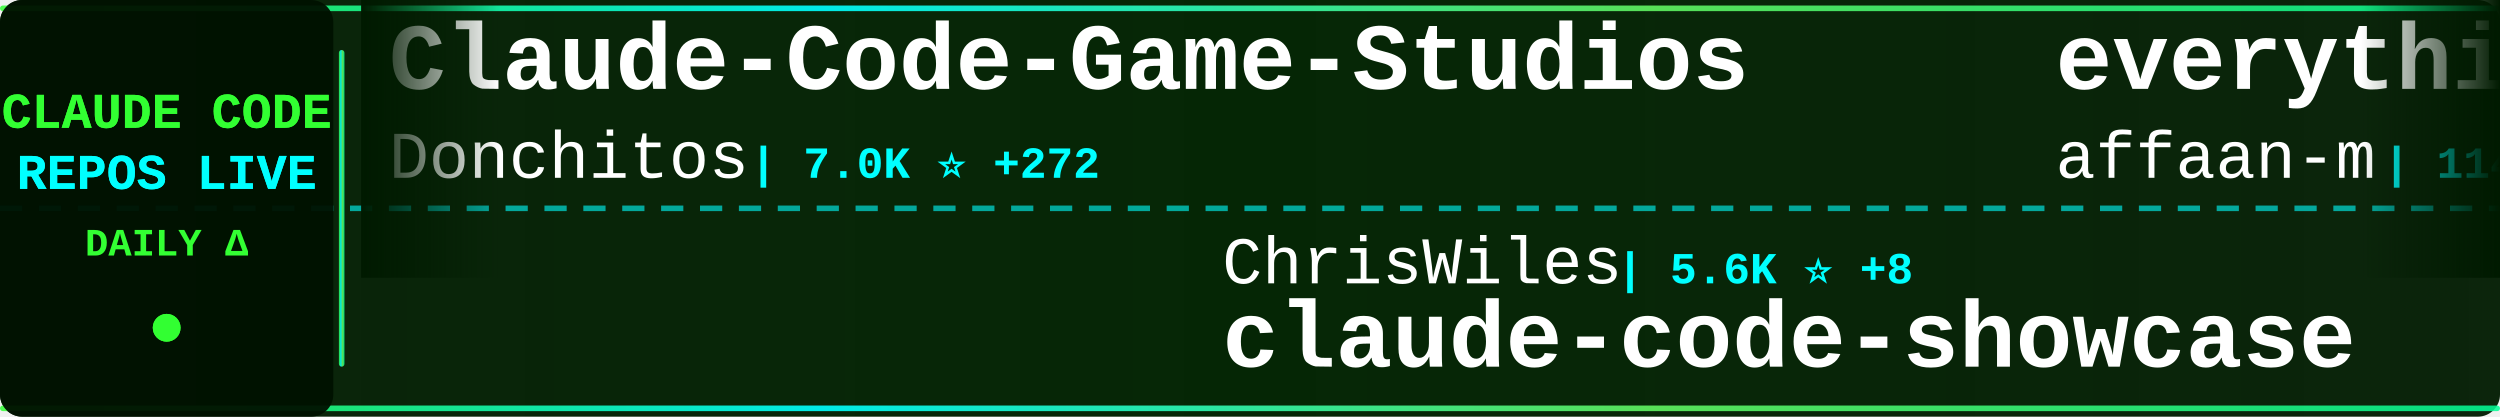
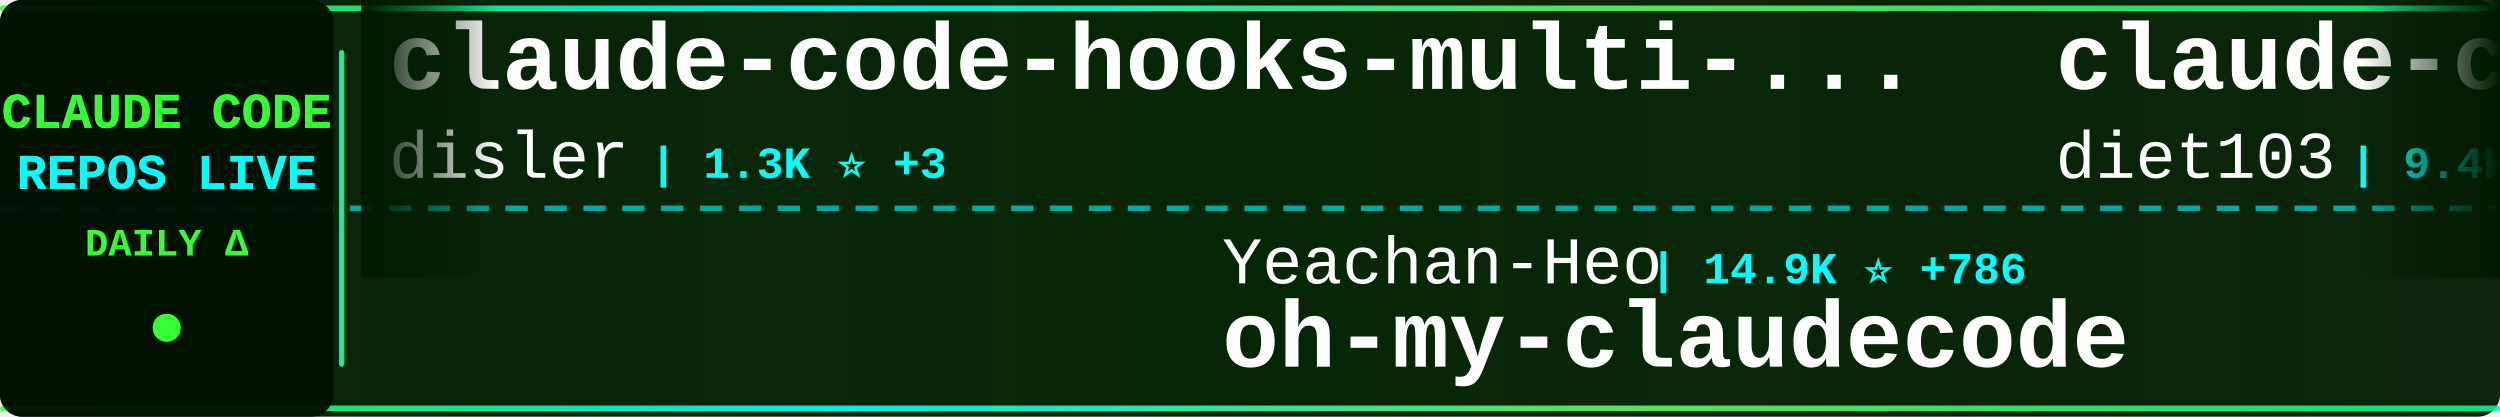
<svg xmlns="http://www.w3.org/2000/svg" width="900" height="150">
  <defs>
    <linearGradient id="tickerBg" x1="0%" y1="0%" x2="100%" y2="0%">
      <stop offset="0%" style="stop-color:#001a00;stop-opacity:0.95" />
      <stop offset="50%" style="stop-color:#002200;stop-opacity:0.98" />
      <stop offset="100%" style="stop-color:#001a00;stop-opacity:0.95" />
    </linearGradient>
    <linearGradient id="borderGrad" x1="0%" y1="0%" x2="100%" y2="0%">
      <stop offset="0%" style="stop-color:#33ff33;stop-opacity:0.85">
        <animate attributeName="stop-opacity" values="0.85;1;0.85" dur="2s" repeatCount="indefinite" />
      </stop>
      <stop offset="33%" style="stop-color:#00ffff;stop-opacity:0.9">
        <animate attributeName="stop-opacity" values="0.9;1;0.9" dur="2.2s" repeatCount="indefinite" />
      </stop>
      <stop offset="66%" style="stop-color:#66ff66;stop-opacity:0.85">
        <animate attributeName="stop-opacity" values="0.85;1;0.85" dur="1.8s" repeatCount="indefinite" />
      </stop>
      <stop offset="100%" style="stop-color:#00ff99;stop-opacity:0.85">
        <animate attributeName="stop-opacity" values="0.85;1;0.85" dur="2s" repeatCount="indefinite" />
      </stop>
    </linearGradient>
    <filter id="textGlow">
      <feGaussianBlur stdDeviation="0.1" result="coloredBlur" />
      <feMerge>
        <feMergeNode in="coloredBlur" />
        <feMergeNode in="SourceGraphic" />
      </feMerge>
    </filter>
    <filter id="metricGlow">
      <feGaussianBlur stdDeviation="0.2" result="coloredBlur" />
      <feMerge>
        <feMergeNode in="coloredBlur" />
        <feMergeNode in="SourceGraphic" />
      </feMerge>
    </filter>
    <linearGradient id="leftFade" x1="0%" y1="0%" x2="100%" y2="0%">
      <stop offset="0%" style="stop-color:#001a00;stop-opacity:1" />
      <stop offset="100%" style="stop-color:#001a00;stop-opacity:0" />
    </linearGradient>
    <linearGradient id="rightFade" x1="0%" y1="0%" x2="100%" y2="0%">
      <stop offset="0%" style="stop-color:#001a00;stop-opacity:0" />
      <stop offset="100%" style="stop-color:#001a00;stop-opacity:1" />
    </linearGradient>
  </defs>
  <rect width="900" height="150" fill="url(#tickerBg)" rx="8" />
  <rect x="0" y="2" width="900" height="2" fill="url(#borderGrad)" rx="1" />
  <rect x="0" y="146" width="900" height="2" fill="url(#borderGrad)" rx="1" />
  <line x1="0" y1="75" x2="900" y2="75" stroke="#00ffff" stroke-width="2" stroke-dasharray="8 6" opacity="0.6" />
  <rect x="0" y="0" width="120" height="150" fill="#001100" opacity="0.95" rx="8" />
  <text x="60" y="46" font-family="'Courier New', monospace" font-size="18" font-weight="bold" fill="#33ff33" text-anchor="middle" filter="url(#textGlow)">
    CLAUDE CODE
  </text>
  <text x="60" y="68" font-family="'Courier New', monospace" font-size="18" font-weight="bold" fill="#00ffff" text-anchor="middle" filter="url(#textGlow)">
    REPOS LIVE
  </text>
  <text x="60" y="92" font-family="'Courier New', monospace" font-size="14" font-weight="bold" fill="#33ff33" text-anchor="middle">
    DAILY Δ
  </text>
  <circle cx="60" cy="118" r="5" fill="#33ff33" filter="url(#metricGlow)">
    <animate attributeName="r" values="4;6;4" dur="1.5s" repeatCount="indefinite" />
    <animate attributeName="opacity" values="0.6;1;0.6" dur="1.5s" repeatCount="indefinite" />
  </circle>
  <rect x="122" y="18" width="2" height="114" fill="url(#borderGrad)" rx="1" />
  <clipPath id="tickerClip">
    <rect x="130" y="0" width="770" height="150" />
  </clipPath>
  <g clip-path="url(#tickerClip)">
    <g id="tickerItems">
      <animateTransform attributeName="transform" attributeType="XML" type="translate" from="0 0" to="-3000 0" dur="54s" repeatCount="indefinite" />
      <g transform="translate(0, 0)">
-         <text x="140" y="32" font-family="'Courier New', monospace" font-size="34" font-weight="bold" fill="#ffffff">Claude-Code-Game-Studios</text>
-         <text x="140" y="64" font-family="'Courier New', monospace" font-size="24" font-weight="normal" fill="#ffffff" opacity="1.0">Donchitos</text>
-         <text x="270" y="64" font-family="'Courier New', monospace" font-size="16" font-weight="bold" fill="#00ffff"> | 7.0K ⭐ +272</text>
+         <text x="140" y="32" font-family="'Courier New', monospace" font-size="34" font-weight="bold" fill="#ffffff">claude-code-hooks-multi-...</text>
+         <text x="140" y="64" font-family="'Courier New', monospace" font-size="24" font-weight="normal" fill="#ffffff" opacity="1.0">disler</text>
+         <text x="234" y="64" font-family="'Courier New', monospace" font-size="16" font-weight="bold" fill="#00ffff"> | 1.3K ⭐ +3</text>
      </g>
      <g transform="translate(300, 0)">
-         <text x="140" y="102" font-family="'Courier New', monospace" font-size="24" font-weight="normal" fill="#ffffff" opacity="1.0">ChrisWiles</text>
-         <text x="282" y="102" font-family="'Courier New', monospace" font-size="16" font-weight="bold" fill="#00ffff"> | 5.6K ⭐ +8</text>
-         <text x="140" y="132" font-family="'Courier New', monospace" font-size="34" font-weight="bold" fill="#ffffff">claude-code-showcase</text>
+         <text x="140" y="102" font-family="'Courier New', monospace" font-size="24" font-weight="normal" fill="#ffffff" opacity="1.0">Yeachan-Heo</text>
+         <text x="294" y="102" font-family="'Courier New', monospace" font-size="16" font-weight="bold" fill="#00ffff"> | 14.9K ⭐ +786</text>
+         <text x="140" y="132" font-family="'Courier New', monospace" font-size="34" font-weight="bold" fill="#ffffff">oh-my-claudecode</text>
      </g>
      <g transform="translate(600, 0)">
-         <text x="140" y="32" font-family="'Courier New', monospace" font-size="34" font-weight="bold" fill="#ffffff">everything-claude-code</text>
-         <text x="140" y="64" font-family="'Courier New', monospace" font-size="24" font-weight="normal" fill="#ffffff" opacity="1.0">affaan-m</text>
-         <text x="258" y="64" font-family="'Courier New', monospace" font-size="16" font-weight="bold" fill="#00ffff"> | 114.7K ⭐ +2.4K</text>
+         <text x="140" y="32" font-family="'Courier New', monospace" font-size="34" font-weight="bold" fill="#ffffff">claude-code-infrastructu...</text>
+         <text x="140" y="64" font-family="'Courier New', monospace" font-size="24" font-weight="normal" fill="#ffffff" opacity="1.0">diet103</text>
+         <text x="246" y="64" font-family="'Courier New', monospace" font-size="16" font-weight="bold" fill="#00ffff"> | 9.4K ⭐ +10</text>
      </g>
      <g transform="translate(900, 0)">
-         <text x="140" y="102" font-family="'Courier New', monospace" font-size="24" font-weight="normal" fill="#ffffff" opacity="1.0">wshobson</text>
-         <text x="258" y="102" font-family="'Courier New', monospace" font-size="16" font-weight="bold" fill="#00ffff"> | 32.5K ⭐ +76</text>
-         <text x="140" y="132" font-family="'Courier New', monospace" font-size="34" font-weight="bold" fill="#ffffff">agents</text>
+         <text x="140" y="102" font-family="'Courier New', monospace" font-size="24" font-weight="normal" fill="#ffffff" opacity="1.0">bfly123</text>
+         <text x="246" y="102" font-family="'Courier New', monospace" font-size="16" font-weight="bold" fill="#00ffff"> | 1.9K ⭐ +20</text>
+         <text x="140" y="132" font-family="'Courier New', monospace" font-size="34" font-weight="bold" fill="#ffffff">claude_code_bridge</text>
      </g>
      <g transform="translate(1200, 0)">
-         <text x="140" y="32" font-family="'Courier New', monospace" font-size="34" font-weight="bold" fill="#ffffff">claude-code-settings</text>
-         <text x="140" y="64" font-family="'Courier New', monospace" font-size="24" font-weight="normal" fill="#ffffff" opacity="1.0">feiskyer</text>
-         <text x="258" y="64" font-family="'Courier New', monospace" font-size="16" font-weight="bold" fill="#00ffff"> | 1.4K ⭐ +3</text>
+         <text x="140" y="32" font-family="'Courier New', monospace" font-size="34" font-weight="bold" fill="#ffffff">claude-plugins-official</text>
+         <text x="140" y="64" font-family="'Courier New', monospace" font-size="24" font-weight="normal" fill="#ffffff" opacity="1.0">anthropics</text>
+         <text x="282" y="64" font-family="'Courier New', monospace" font-size="16" font-weight="bold" fill="#00ffff"> | 15.2K ⭐ +132</text>
      </g>
      <g transform="translate(1500, 0)">
-         <text x="140" y="102" font-family="'Courier New', monospace" font-size="24" font-weight="normal" fill="#ffffff" opacity="1.0">router-for-me</text>
-         <text x="318" y="102" font-family="'Courier New', monospace" font-size="16" font-weight="bold" fill="#00ffff"> | 20.9K ⭐ +207</text>
-         <text x="140" y="132" font-family="'Courier New', monospace" font-size="34" font-weight="bold" fill="#ffffff">CLIProxyAPI</text>
+         <text x="140" y="102" font-family="'Courier New', monospace" font-size="24" font-weight="normal" fill="#ffffff" opacity="1.0">catlog22</text>
+         <text x="258" y="102" font-family="'Courier New', monospace" font-size="16" font-weight="bold" fill="#00ffff"> | 1.6K ⭐ +4</text>
+         <text x="140" y="132" font-family="'Courier New', monospace" font-size="34" font-weight="bold" fill="#ffffff">Claude-Code-Workflow</text>
      </g>
      <g transform="translate(1800, 0)">
+         <text x="140" y="32" font-family="'Courier New', monospace" font-size="34" font-weight="bold" fill="#ffffff">awesome-claude-code-plug...</text>
+         <text x="140" y="64" font-family="'Courier New', monospace" font-size="24" font-weight="normal" fill="#ffffff" opacity="1.0">ccplugins</text>
+         <text x="270" y="64" font-family="'Courier New', monospace" font-size="16" font-weight="bold" fill="#00ffff"> | 652 ⭐ +3</text>
+       </g>
+       <g transform="translate(2100, 0)">
+         <text x="140" y="102" font-family="'Courier New', monospace" font-size="24" font-weight="normal" fill="#ffffff" opacity="1.0">wanshuiyin</text>
+         <text x="282" y="102" font-family="'Courier New', monospace" font-size="16" font-weight="bold" fill="#00ffff"> | 4.5K ⭐ +112</text>
+         <text x="140" y="132" font-family="'Courier New', monospace" font-size="34" font-weight="bold" fill="#ffffff">Auto-claude-code-researc...</text>
+       </g>
+       <g transform="translate(2400, 0)">
        <text x="140" y="32" font-family="'Courier New', monospace" font-size="34" font-weight="bold" fill="#ffffff">claude-code-base-action</text>
        <text x="140" y="64" font-family="'Courier New', monospace" font-size="24" font-weight="normal" fill="#ffffff" opacity="1.0">anthropics</text>
-         <text x="282" y="64" font-family="'Courier New', monospace" font-size="16" font-weight="bold" fill="#00ffff"> | 719 ⭐ +5</text>
-       </g>
-       <g transform="translate(2100, 0)">
-         <text x="140" y="102" font-family="'Courier New', monospace" font-size="24" font-weight="normal" fill="#ffffff" opacity="1.0">zhukunpenglinyutong</text>
-         <text x="390" y="102" font-family="'Courier New', monospace" font-size="16" font-weight="bold" fill="#00ffff"> | 2.2K ⭐ +3</text>
-         <text x="140" y="132" font-family="'Courier New', monospace" font-size="34" font-weight="bold" fill="#ffffff">idea-claude-code-gui</text>
-       </g>
-       <g transform="translate(2400, 0)">
-         <text x="140" y="32" font-family="'Courier New', monospace" font-size="34" font-weight="bold" fill="#ffffff">claude-task-master</text>
-         <text x="140" y="64" font-family="'Courier New', monospace" font-size="24" font-weight="normal" fill="#ffffff" opacity="1.0">eyaltoledano</text>
-         <text x="306" y="64" font-family="'Courier New', monospace" font-size="16" font-weight="bold" fill="#00ffff"> | 26.3K ⭐ +27</text>
+         <text x="282" y="64" font-family="'Courier New', monospace" font-size="16" font-weight="bold" fill="#00ffff"> | 748 ⭐ +34</text>
      </g>
      <g transform="translate(2700, 0)">
-         <text x="140" y="102" font-family="'Courier New', monospace" font-size="24" font-weight="normal" fill="#ffffff" opacity="1.0">Cranot</text>
-         <text x="234" y="102" font-family="'Courier New', monospace" font-size="16" font-weight="bold" fill="#00ffff"> | 2.5K ⭐ +3</text>
-         <text x="140" y="132" font-family="'Courier New', monospace" font-size="34" font-weight="bold" fill="#ffffff">claude-code-guide</text>
+         <text x="140" y="102" font-family="'Courier New', monospace" font-size="24" font-weight="normal" fill="#ffffff" opacity="1.0">anthropics</text>
+         <text x="282" y="102" font-family="'Courier New', monospace" font-size="16" font-weight="bold" fill="#00ffff"> | 105.2K ⭐ +555</text>
+         <text x="140" y="132" font-family="'Courier New', monospace" font-size="34" font-weight="bold" fill="#ffffff">skills</text>
      </g>
      <g transform="translate(3000, 0)">
-         <text x="140" y="32" font-family="'Courier New', monospace" font-size="34" font-weight="bold" fill="#ffffff">Claude-Code-Game-Studios</text>
-         <text x="140" y="64" font-family="'Courier New', monospace" font-size="24" font-weight="normal" fill="#ffffff" opacity="1.0">Donchitos</text>
-         <text x="270" y="64" font-family="'Courier New', monospace" font-size="16" font-weight="bold" fill="#00ffff"> | 7.0K ⭐ +272</text>
+         <text x="140" y="32" font-family="'Courier New', monospace" font-size="34" font-weight="bold" fill="#ffffff">claude-code-hooks-multi-...</text>
+         <text x="140" y="64" font-family="'Courier New', monospace" font-size="24" font-weight="normal" fill="#ffffff" opacity="1.0">disler</text>
+         <text x="234" y="64" font-family="'Courier New', monospace" font-size="16" font-weight="bold" fill="#00ffff"> | 1.3K ⭐ +3</text>
      </g>
      <g transform="translate(3300, 0)">
-         <text x="140" y="102" font-family="'Courier New', monospace" font-size="24" font-weight="normal" fill="#ffffff" opacity="1.0">ChrisWiles</text>
-         <text x="282" y="102" font-family="'Courier New', monospace" font-size="16" font-weight="bold" fill="#00ffff"> | 5.6K ⭐ +8</text>
-         <text x="140" y="132" font-family="'Courier New', monospace" font-size="34" font-weight="bold" fill="#ffffff">claude-code-showcase</text>
+         <text x="140" y="102" font-family="'Courier New', monospace" font-size="24" font-weight="normal" fill="#ffffff" opacity="1.0">Yeachan-Heo</text>
+         <text x="294" y="102" font-family="'Courier New', monospace" font-size="16" font-weight="bold" fill="#00ffff"> | 14.9K ⭐ +786</text>
+         <text x="140" y="132" font-family="'Courier New', monospace" font-size="34" font-weight="bold" fill="#ffffff">oh-my-claudecode</text>
      </g>
      <g transform="translate(3600, 0)">
-         <text x="140" y="32" font-family="'Courier New', monospace" font-size="34" font-weight="bold" fill="#ffffff">everything-claude-code</text>
-         <text x="140" y="64" font-family="'Courier New', monospace" font-size="24" font-weight="normal" fill="#ffffff" opacity="1.0">affaan-m</text>
-         <text x="258" y="64" font-family="'Courier New', monospace" font-size="16" font-weight="bold" fill="#00ffff"> | 114.7K ⭐ +2.4K</text>
+         <text x="140" y="32" font-family="'Courier New', monospace" font-size="34" font-weight="bold" fill="#ffffff">claude-code-infrastructu...</text>
+         <text x="140" y="64" font-family="'Courier New', monospace" font-size="24" font-weight="normal" fill="#ffffff" opacity="1.0">diet103</text>
+         <text x="246" y="64" font-family="'Courier New', monospace" font-size="16" font-weight="bold" fill="#00ffff"> | 9.4K ⭐ +10</text>
      </g>
      <g transform="translate(3900, 0)">
-         <text x="140" y="102" font-family="'Courier New', monospace" font-size="24" font-weight="normal" fill="#ffffff" opacity="1.0">wshobson</text>
-         <text x="258" y="102" font-family="'Courier New', monospace" font-size="16" font-weight="bold" fill="#00ffff"> | 32.5K ⭐ +76</text>
-         <text x="140" y="132" font-family="'Courier New', monospace" font-size="34" font-weight="bold" fill="#ffffff">agents</text>
+         <text x="140" y="102" font-family="'Courier New', monospace" font-size="24" font-weight="normal" fill="#ffffff" opacity="1.0">bfly123</text>
+         <text x="246" y="102" font-family="'Courier New', monospace" font-size="16" font-weight="bold" fill="#00ffff"> | 1.9K ⭐ +20</text>
+         <text x="140" y="132" font-family="'Courier New', monospace" font-size="34" font-weight="bold" fill="#ffffff">claude_code_bridge</text>
      </g>
    </g>
  </g>
  <rect x="130" y="0" width="50" height="100" fill="url(#leftFade)" />
  <rect x="850" y="0" width="50" height="100" fill="url(#rightFade)" />
</svg>
